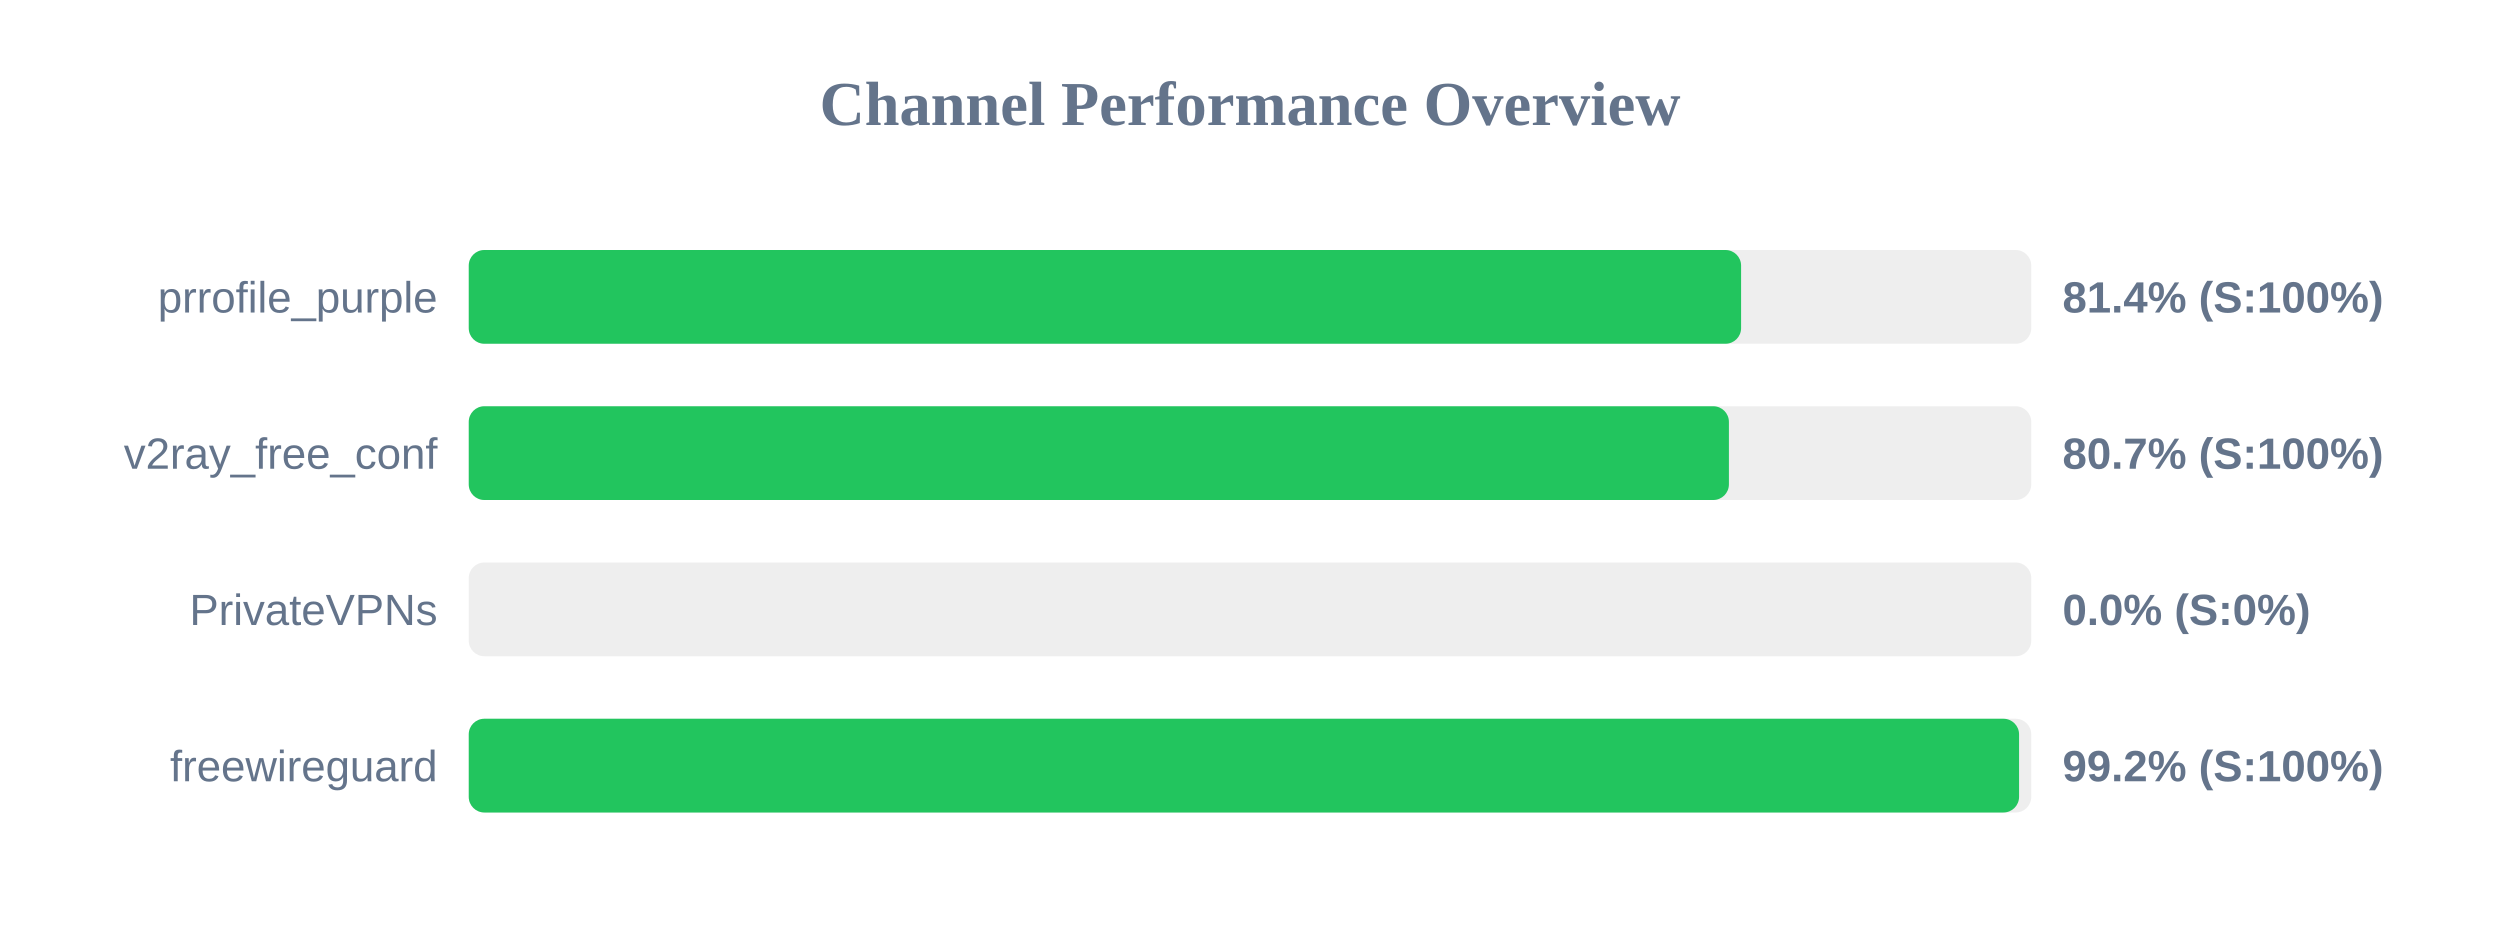
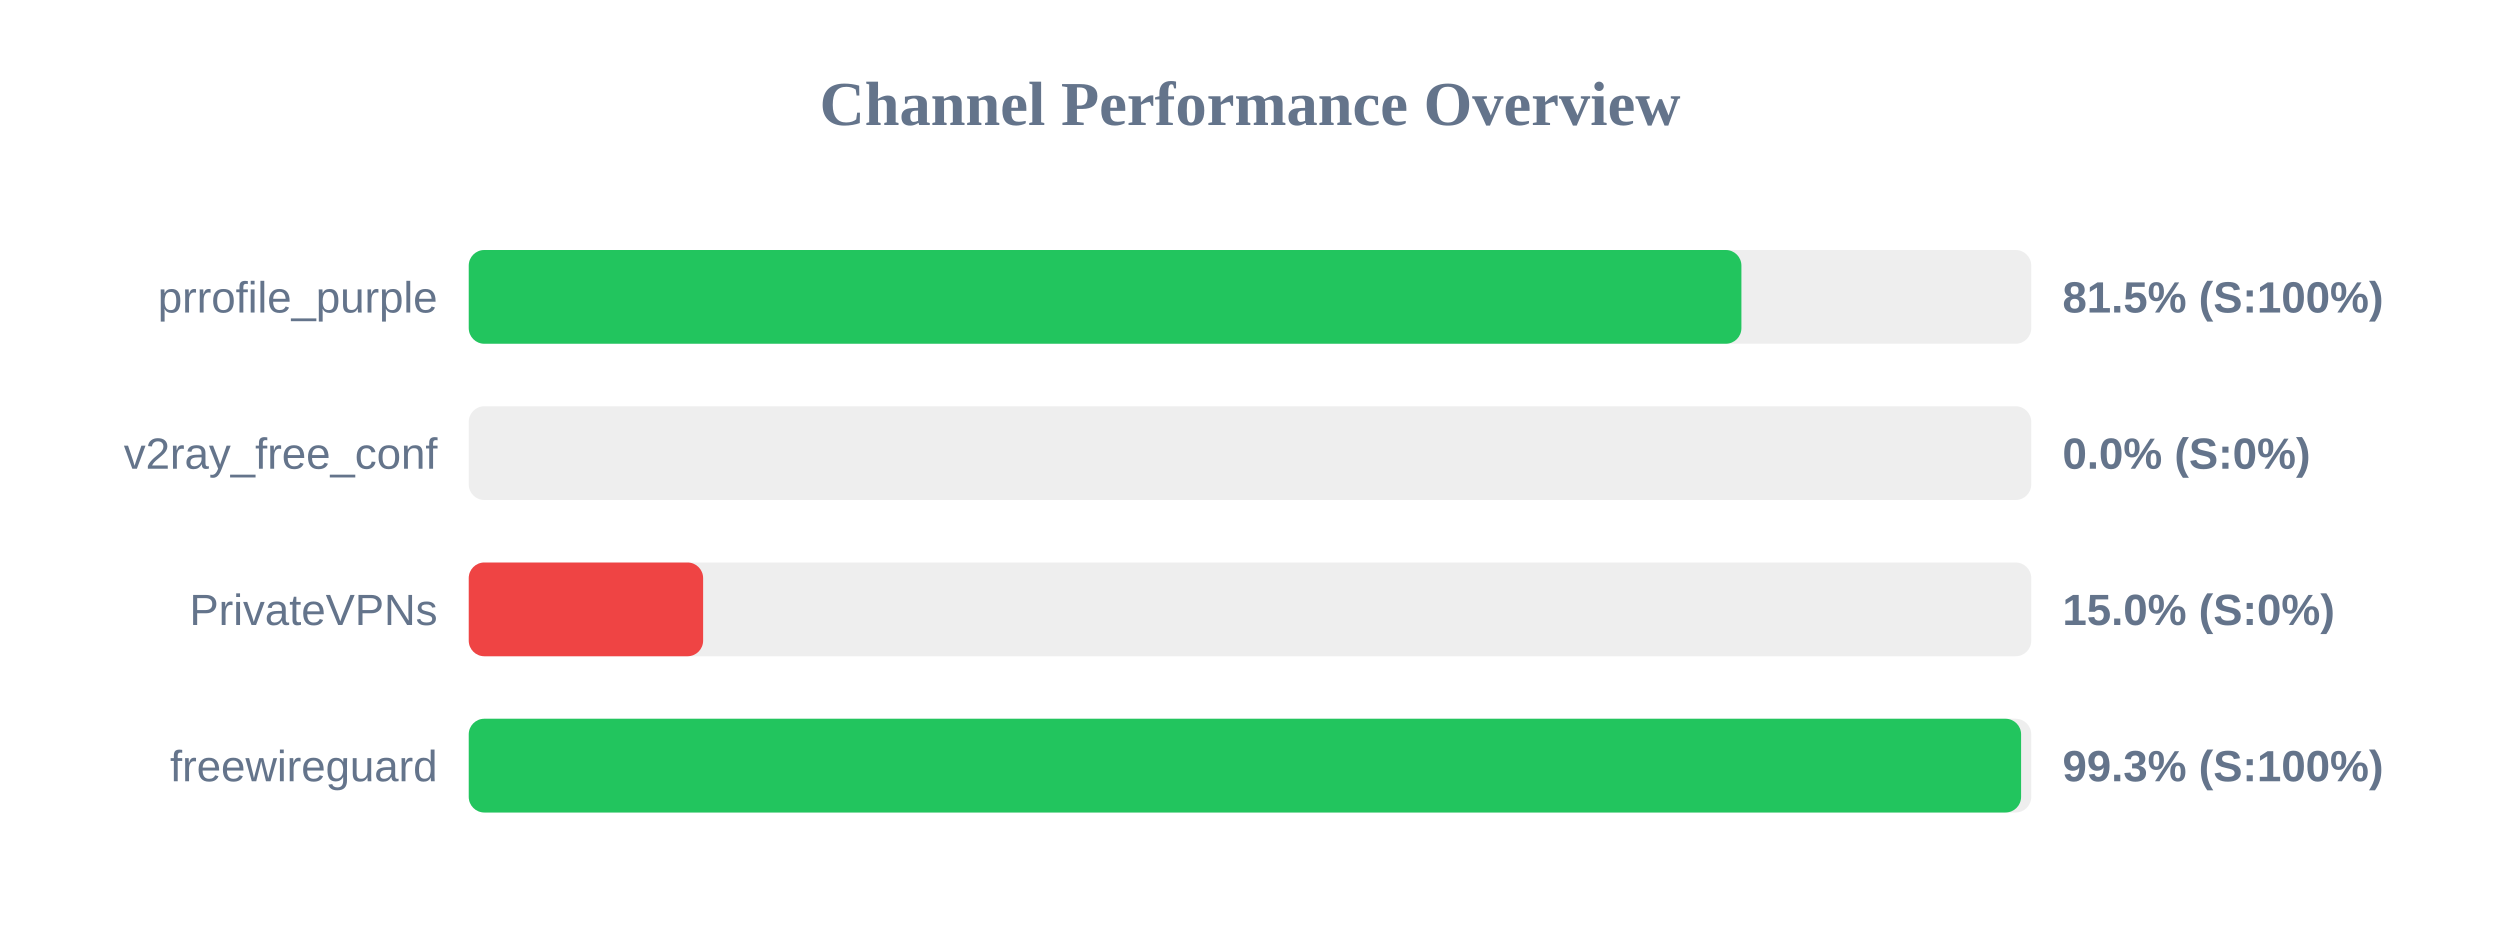
<svg xmlns="http://www.w3.org/2000/svg" width="800" height="300" version="1.1">
  <style>
        .row { font: 14px Arial; fill: #64748b; }
        .score { font: bold 14px Arial; fill: #64748b; }
    </style>
  <text x="400" y="40" text-anchor="middle" font-size="20px" font-weight="bold" fill="#64748b">Channel Performance Overview</text>
  <rect x="150" y="80" width="500" height="30" fill="#eee" rx="5" />
-   <rect x="150" y="80" width="407.15" height="30" fill="#22c55e" rx="5" />
+   <rect x="150" y="80" width="407.25" height="30" fill="#22c55e" rx="5" />
  <text x="140" y="100" text-anchor="end" class="row">prrofile_purple</text>
-   <text x="660" y="100" text-anchor="start" class="score">81.4% (S:100%)</text>
+   <text x="660" y="100" text-anchor="start" class="score">81.5% (S:100%)</text>
  <rect x="150" y="130" width="500" height="30" fill="#eee" rx="5" />
-   <rect x="150" y="130" width="403.25" height="30" fill="#22c55e" rx="5" />
+   <rect x="150" y="130" width="0.0" height="30" fill="#ef4444" rx="5" />
  <text x="140" y="150" text-anchor="end" class="row">v2ray_free_conf</text>
-   <text x="660" y="150" text-anchor="start" class="score">80.7% (S:100%)</text>
+   <text x="660" y="150" text-anchor="start" class="score">0.0% (S:0%)</text>
  <rect x="150" y="180" width="500" height="30" fill="#eee" rx="5" />
-   <rect x="150" y="180" width="0.0" height="30" fill="#ef4444" rx="5" />
+   <rect x="150" y="180" width="75.0" height="30" fill="#ef4444" rx="5" />
  <text x="140" y="200" text-anchor="end" class="row">PrivateVPNs</text>
-   <text x="660" y="200" text-anchor="start" class="score">0.0% (S:0%)</text>
+   <text x="660" y="200" text-anchor="start" class="score">15.0% (S:0%)</text>
  <rect x="150" y="230" width="500" height="30" fill="#eee" rx="5" />
-   <rect x="150" y="230" width="496.1" height="30" fill="#22c55e" rx="5" />
+   <rect x="150" y="230" width="496.75" height="30" fill="#22c55e" rx="5" />
  <text x="140" y="250" text-anchor="end" class="row">freewireguard</text>
-   <text x="660" y="250" text-anchor="start" class="score">99.2% (S:100%)</text>
+   <text x="660" y="250" text-anchor="start" class="score">99.3% (S:100%)</text>
</svg>
